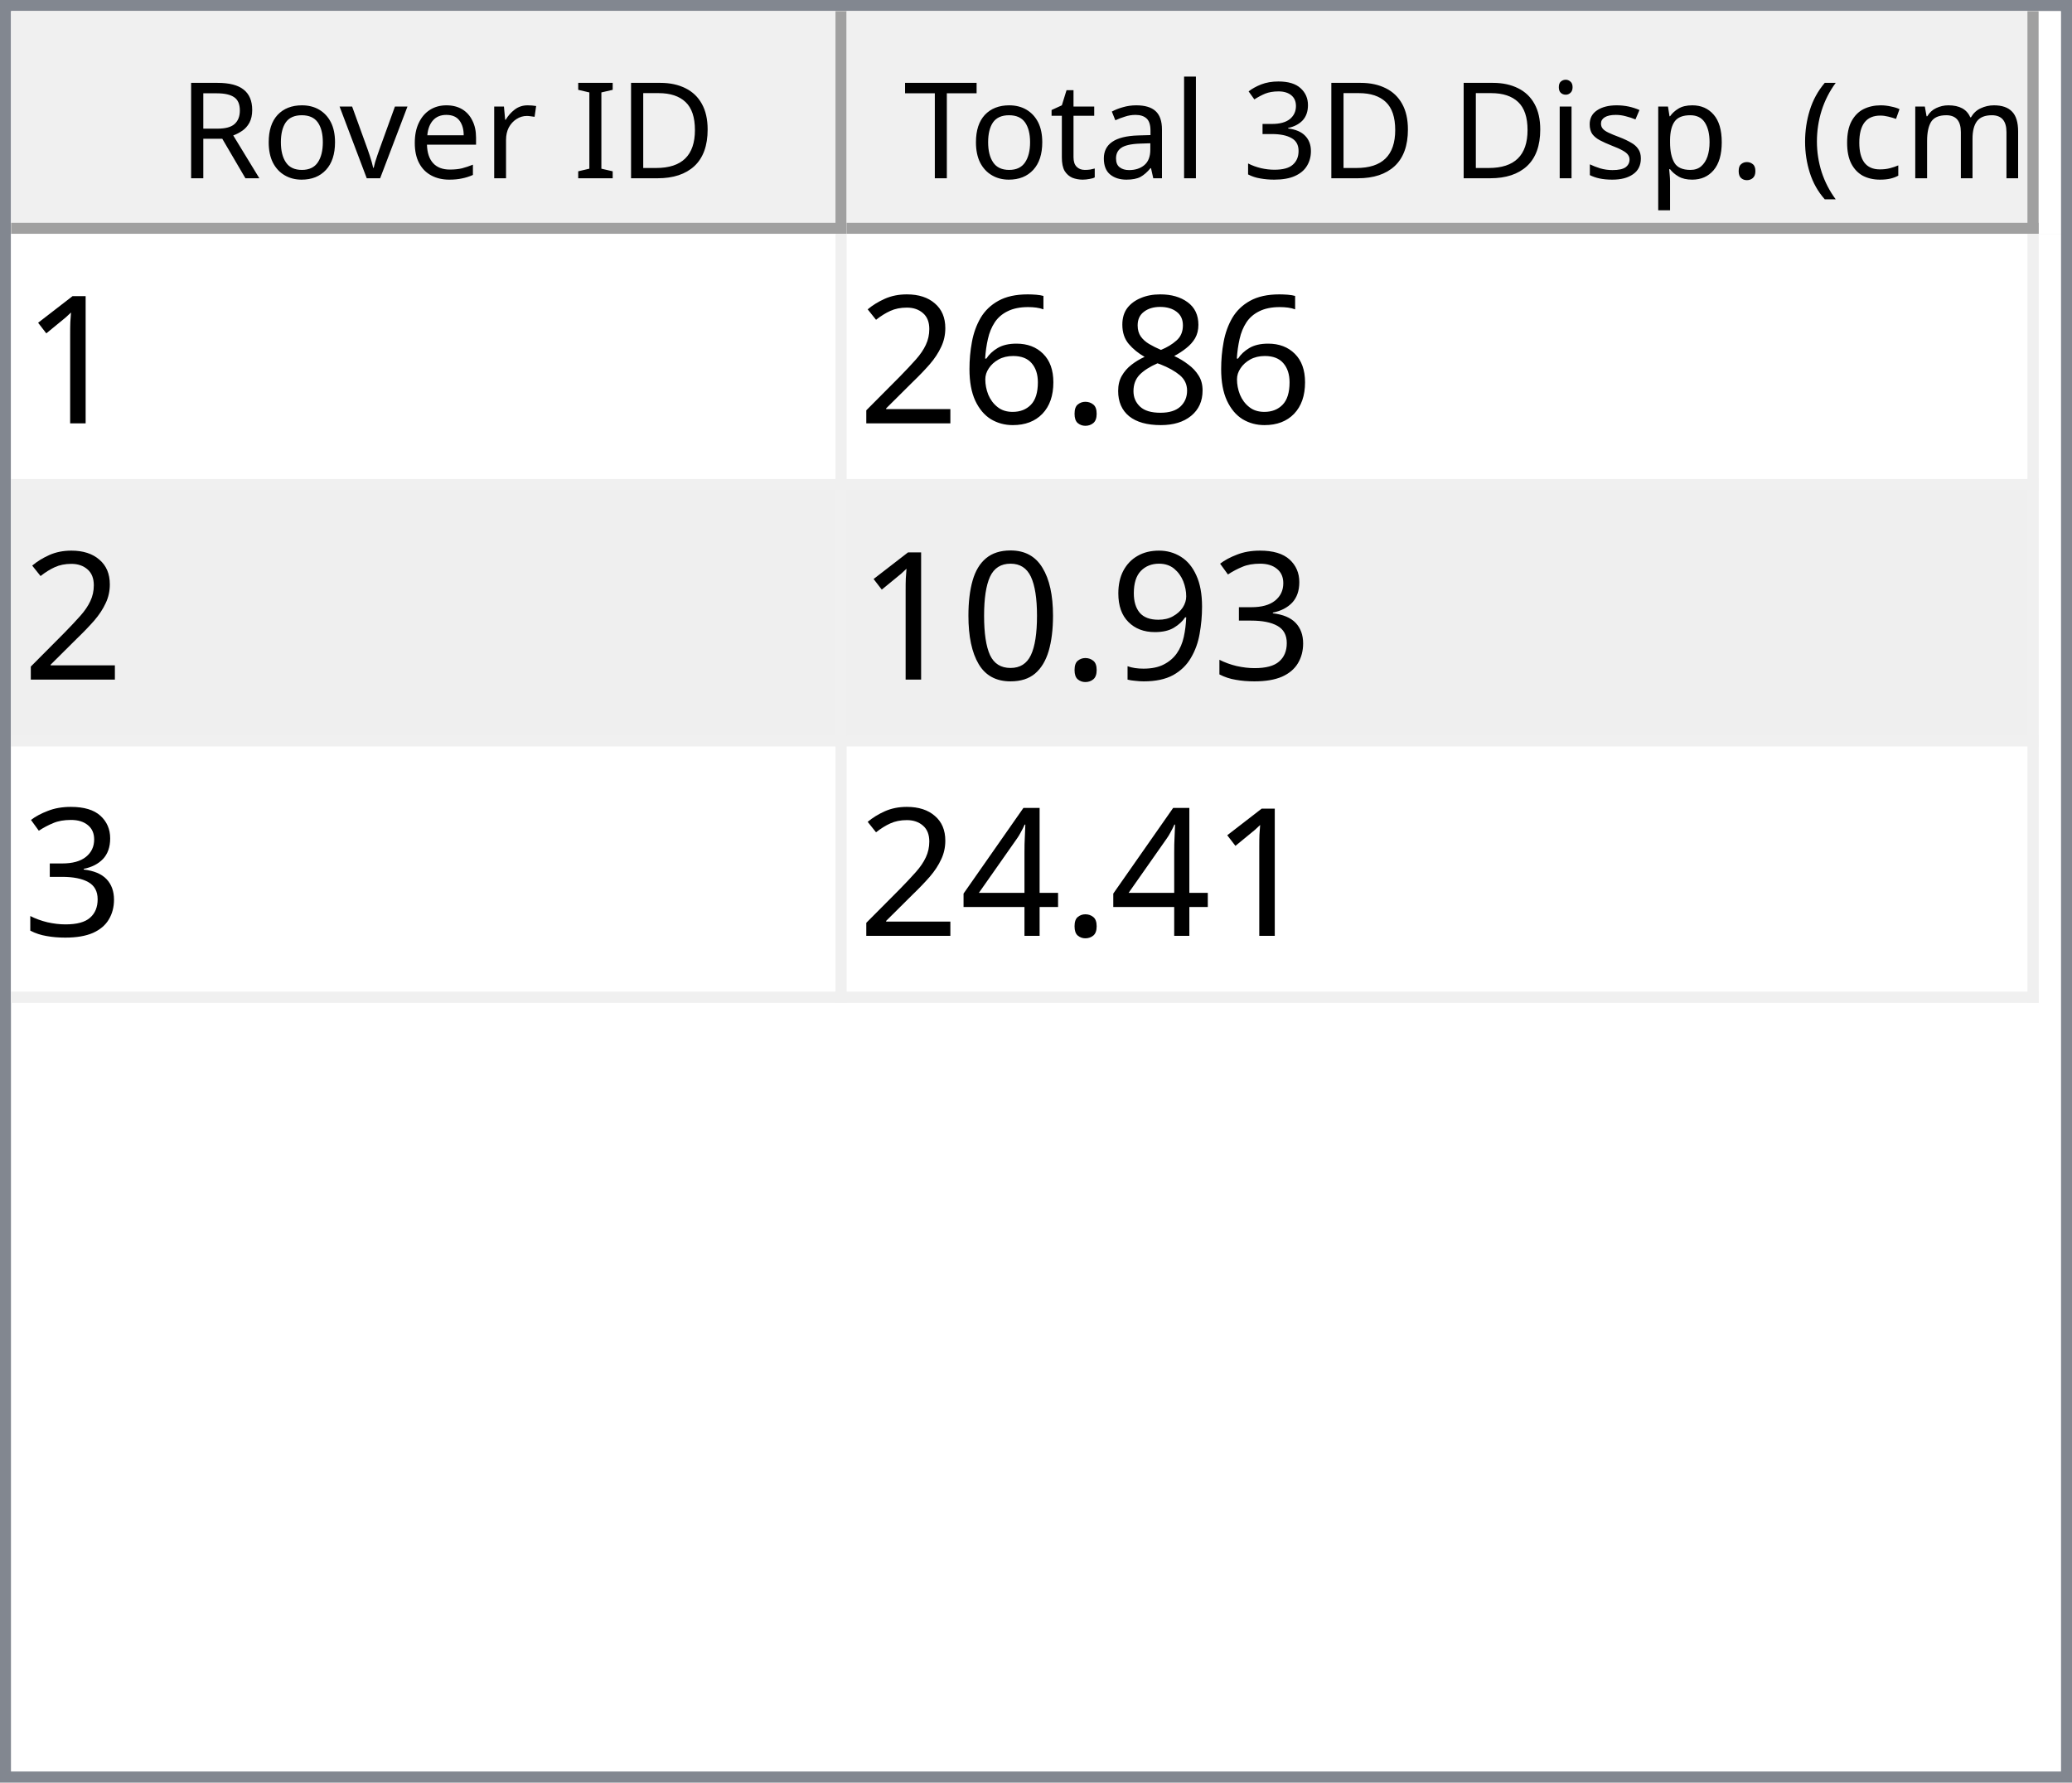
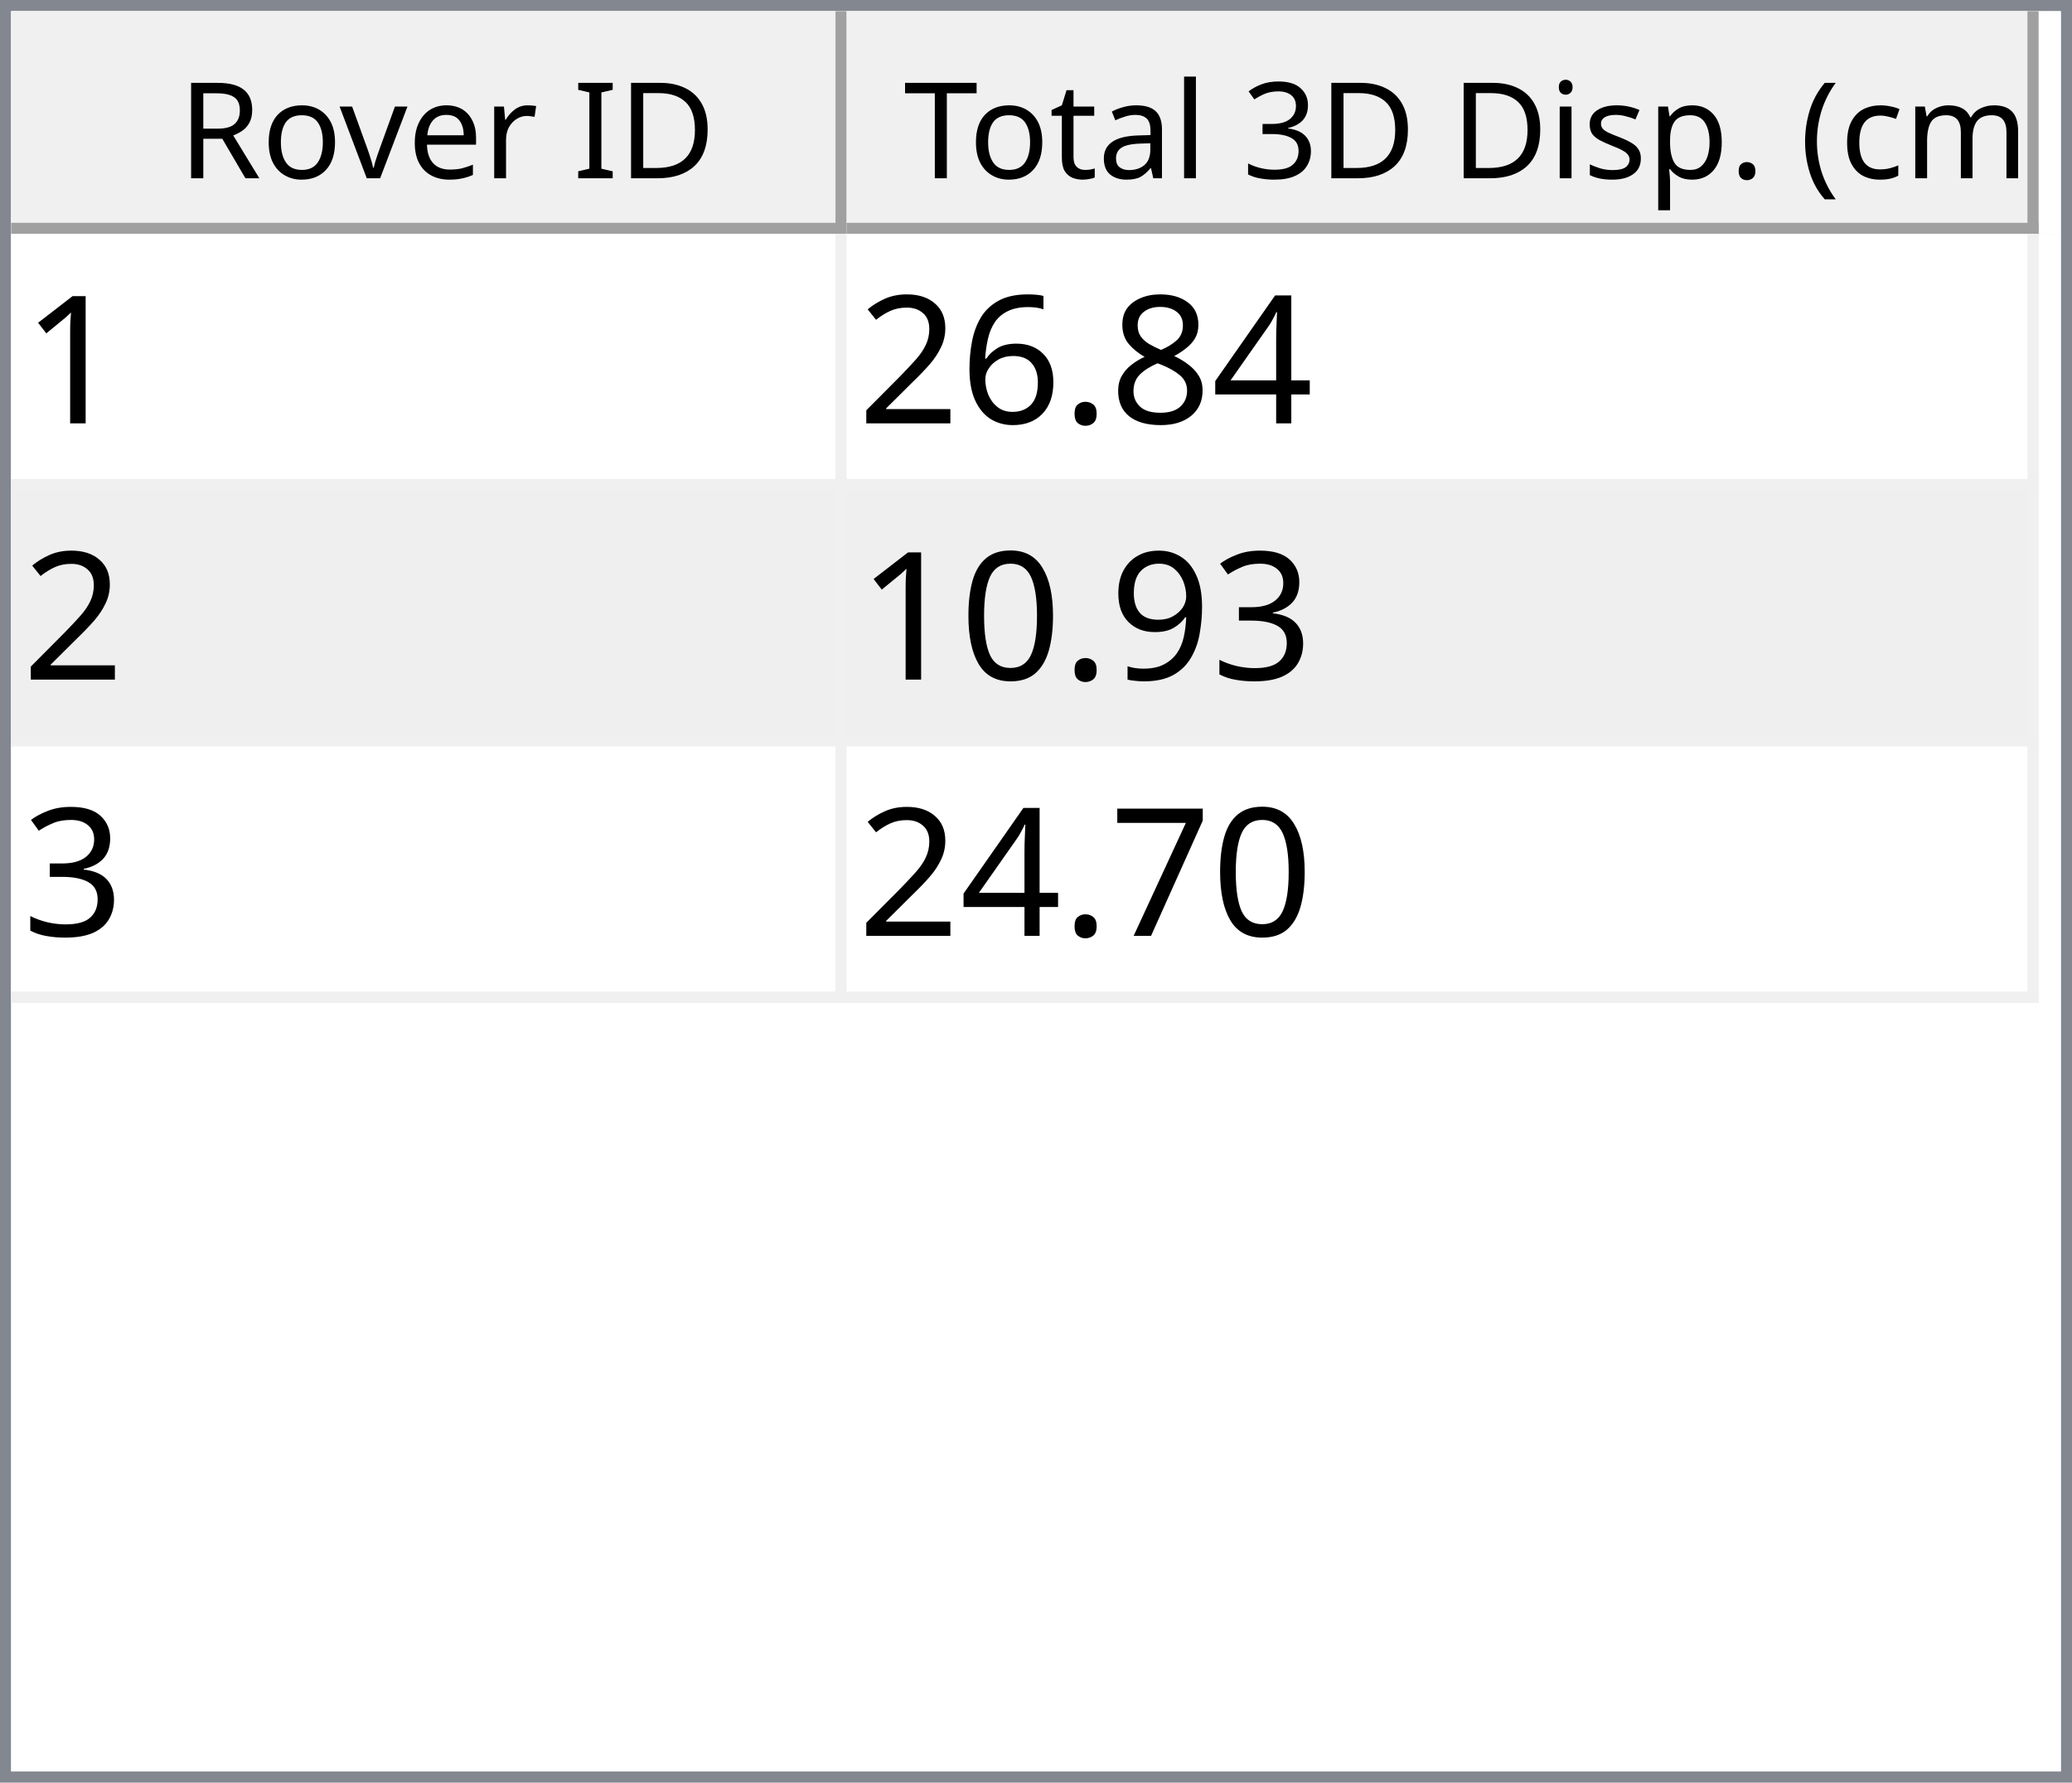
<svg xmlns="http://www.w3.org/2000/svg" style="fill-opacity:1; color-rendering:auto; color-interpolation:auto; text-rendering:auto; stroke:black; stroke-linecap:square; stroke-miterlimit:10; shape-rendering:auto; stroke-opacity:1; fill:black; stroke-dasharray:none; font-weight:normal; stroke-width:1; font-family:'Dialog'; font-style:normal; stroke-linejoin:miter; font-size:12px; stroke-dashoffset:0; image-rendering:auto;" width="186" height="160">
  <defs id="genericDefs" />
  <g>
    <defs id="defs1">
      <clipPath clipPathUnits="userSpaceOnUse" id="clipPath1">
        <path d="M0 0 L186 0 L186 160 L0 160 L0 0 Z" />
      </clipPath>
      <clipPath clipPathUnits="userSpaceOnUse" id="clipPath2">
        <path d="M0 0 L0 160 L186 160 L186 0 Z" />
      </clipPath>
      <clipPath clipPathUnits="userSpaceOnUse" id="clipPath3">
        <path d="M0 0 L0 20 L184 20 L184 0 Z" />
      </clipPath>
      <clipPath clipPathUnits="userSpaceOnUse" id="clipPath4">
        <path d="M0 0 L0 20 L75 20 L75 0 Z" />
      </clipPath>
      <clipPath clipPathUnits="userSpaceOnUse" id="clipPath5">
        <path d="M1 1 L1 19 L74 19 L74 1 Z" />
      </clipPath>
      <clipPath clipPathUnits="userSpaceOnUse" id="clipPath6">
        <path d="M0 0 L0 18 L73 18 L73 0 Z" />
      </clipPath>
      <clipPath clipPathUnits="userSpaceOnUse" id="clipPath7">
        <path d="M-0.5 -0.5 L-0.5 19.5 L74.5 19.5 L74.5 -0.5 Z" />
      </clipPath>
      <clipPath clipPathUnits="userSpaceOnUse" id="clipPath8">
        <path d="M0 0 L0 20 L107 20 L107 0 Z" />
      </clipPath>
      <clipPath clipPathUnits="userSpaceOnUse" id="clipPath9">
        <path d="M1 1 L1 19 L106 19 L106 1 Z" />
      </clipPath>
      <clipPath clipPathUnits="userSpaceOnUse" id="clipPath10">
        <path d="M0 0 L0 18 L105 18 L105 0 Z" />
      </clipPath>
      <clipPath clipPathUnits="userSpaceOnUse" id="clipPath11">
        <path d="M-0.5 -0.5 L-0.5 19.5 L106.5 19.5 L106.5 -0.5 Z" />
      </clipPath>
      <clipPath clipPathUnits="userSpaceOnUse" id="clipPath12">
        <path d="M0 0 L0 138 L184 138 L184 0 Z" />
      </clipPath>
      <clipPath clipPathUnits="userSpaceOnUse" id="clipPath13">
        <path d="M0 0 L0 69 L182 69 L182 0 Z" />
      </clipPath>
      <clipPath clipPathUnits="userSpaceOnUse" id="clipPath14">
        <path d="M-0.5 -0.5 L-0.5 68.5 L181.5 68.5 L181.5 -0.5 Z" />
      </clipPath>
      <clipPath clipPathUnits="userSpaceOnUse" id="clipPath15">
        <path d="M0 0 L0 22 L74 22 L74 0 Z" />
      </clipPath>
      <clipPath clipPathUnits="userSpaceOnUse" id="clipPath16">
        <path d="M0 0 L0 22 L106 22 L106 0 Z" />
      </clipPath>
      <font horiz-adv-x="64.551" id="font1">
        <font-face ascent="107.91" descent="25.098" units-per-em="100" style="font-style:normal; font-family:Segoe UI; font-weight:normal;" />
        <missing-glyph horiz-adv-x="64.551" d="M8.109 0 L8.109 68.266 L56.453 68.266 L56.453 0 L8.109 0 ZM15.328 7.234 L49.219 7.234 L49.219 61.031 L15.328 61.031 L15.328 7.234 Z" />
        <glyph unicode="D" horiz-adv-x="70.117" d="M9.188 0 L9.188 70.016 L28.516 70.016 Q65.531 70.016 65.531 35.891 Q65.531 19.672 55.25 9.836 Q44.969 0 27.734 0 L9.188 0 ZM17.391 62.594 L17.391 7.422 L27.828 7.422 Q41.609 7.422 49.273 14.797 Q56.938 22.172 56.938 35.688 Q56.938 62.594 28.328 62.594 L17.391 62.594 Z" />
        <glyph unicode="I" horiz-adv-x="26.611" d="M17.391 0 L9.188 0 L9.188 70.016 L17.391 70.016 L17.391 0 Z" />
        <glyph unicode=" " horiz-adv-x="27.393" d="" />
        <glyph unicode="r" horiz-adv-x="34.766" d="M34.188 41.891 Q32.078 43.5 28.125 43.5 Q23 43.5 19.555 38.672 Q16.109 33.844 16.109 25.484 L16.109 0 L8.109 0 L8.109 50 L16.109 50 L16.109 39.703 L16.312 39.703 Q18.016 44.969 21.531 47.922 Q25.047 50.875 29.391 50.875 Q32.516 50.875 34.188 50.203 L34.188 41.891 Z" />
        <glyph unicode="e" horiz-adv-x="52.295" d="M48.297 23 L12.984 23 Q13.188 14.656 17.484 10.109 Q21.781 5.562 29.297 5.562 Q37.75 5.562 44.828 11.141 L44.828 3.609 Q38.234 -1.172 27.391 -1.172 Q16.797 -1.172 10.742 5.641 Q4.688 12.453 4.688 24.812 Q4.688 36.469 11.305 43.82 Q17.922 51.172 27.734 51.172 Q37.547 51.172 42.922 44.828 Q48.297 38.484 48.297 27.203 L48.297 23 ZM40.094 29.781 Q40.047 36.719 36.75 40.578 Q33.453 44.438 27.594 44.438 Q21.922 44.438 17.969 40.383 Q14.016 36.328 13.094 29.781 L40.094 29.781 Z" />
        <glyph unicode="v" horiz-adv-x="47.9" d="M47.406 50 L27.484 0 L19.625 0 L0.688 50 L9.469 50 L22.172 13.672 Q23.578 9.672 23.922 6.688 L24.125 6.688 Q24.609 10.453 25.688 13.484 L38.969 50 L47.406 50 Z" />
        <glyph unicode="o" horiz-adv-x="58.594" d="M29 -1.172 Q17.922 -1.172 11.305 5.836 Q4.688 12.844 4.688 24.422 Q4.688 37.016 11.57 44.094 Q18.453 51.172 30.172 51.172 Q41.359 51.172 47.633 44.289 Q53.906 37.406 53.906 25.203 Q53.906 13.234 47.141 6.031 Q40.375 -1.172 29 -1.172 ZM29.594 44.438 Q21.875 44.438 17.383 39.188 Q12.891 33.938 12.891 24.703 Q12.891 15.828 17.43 10.695 Q21.969 5.562 29.594 5.562 Q37.359 5.562 41.531 10.594 Q45.703 15.625 45.703 24.906 Q45.703 34.281 41.531 39.359 Q37.359 44.438 29.594 44.438 Z" />
        <glyph unicode="R" horiz-adv-x="59.814" d="M59.375 0 L49.609 0 L37.891 19.625 Q36.281 22.359 34.766 24.289 Q33.25 26.219 31.664 27.438 Q30.078 28.656 28.25 29.219 Q26.422 29.781 24.125 29.781 L17.391 29.781 L17.391 0 L9.188 0 L9.188 70.016 L30.078 70.016 Q34.672 70.016 38.555 68.867 Q42.438 67.719 45.289 65.375 Q48.141 63.031 49.758 59.547 Q51.375 56.062 51.375 51.375 Q51.375 47.703 50.273 44.656 Q49.172 41.609 47.148 39.211 Q45.125 36.812 42.266 35.133 Q39.406 33.453 35.844 32.516 L35.844 32.328 Q37.594 31.547 38.891 30.547 Q40.188 29.547 41.359 28.18 Q42.531 26.812 43.68 25.078 Q44.828 23.344 46.234 21.047 L59.375 0 ZM17.391 62.594 L17.391 37.203 L28.516 37.203 Q31.594 37.203 34.203 38.133 Q36.812 39.062 38.719 40.797 Q40.625 42.531 41.703 45.047 Q42.781 47.562 42.781 50.688 Q42.781 56.297 39.141 59.445 Q35.5 62.594 28.609 62.594 L17.391 62.594 Z" />
        <glyph unicode=")" horiz-adv-x="30.176" d="M8.297 -15.922 L1.172 -15.922 Q16.406 2.344 16.406 26.812 Q16.406 51.469 1.078 70.016 L8.297 70.016 Q23.531 52.156 23.531 26.703 Q23.531 1.375 8.297 -15.922 Z" />
        <glyph unicode="m" horiz-adv-x="86.133" d="M79.109 0 L71.094 0 L71.094 28.719 Q71.094 37.016 68.531 40.727 Q65.969 44.438 59.906 44.438 Q54.781 44.438 51.195 39.75 Q47.609 35.062 47.609 28.516 L47.609 0 L39.594 0 L39.594 29.688 Q39.594 44.438 28.219 44.438 Q22.953 44.438 19.531 40.016 Q16.109 35.594 16.109 28.516 L16.109 0 L8.109 0 L8.109 50 L16.109 50 L16.109 42.094 L16.312 42.094 Q21.625 51.172 31.844 51.172 Q36.969 51.172 40.773 48.312 Q44.578 45.453 46 40.828 Q51.562 51.172 62.594 51.172 Q79.109 51.172 79.109 30.812 L79.109 0 Z" />
        <glyph unicode="c" horiz-adv-x="46.191" d="M42.188 2.297 Q36.422 -1.172 28.516 -1.172 Q17.828 -1.172 11.258 5.789 Q4.688 12.75 4.688 23.828 Q4.688 36.188 11.766 43.68 Q18.844 51.172 30.672 51.172 Q37.25 51.172 42.281 48.734 L42.281 40.531 Q36.719 44.438 30.375 44.438 Q22.703 44.438 17.797 38.945 Q12.891 33.453 12.891 24.516 Q12.891 15.719 17.508 10.641 Q22.125 5.562 29.891 5.562 Q36.422 5.562 42.188 9.906 L42.188 2.297 Z" />
        <glyph unicode="(" horiz-adv-x="30.176" d="M29.109 -15.922 L21.969 -15.922 Q6.844 1.375 6.844 26.703 Q6.844 52.156 21.969 70.016 L29.203 70.016 Q13.875 51.469 13.875 26.812 Q13.875 2.344 29.109 -15.922 Z" />
        <glyph unicode="." horiz-adv-x="21.68" d="M10.891 -1.078 Q8.641 -1.078 7.055 0.539 Q5.469 2.156 5.469 4.391 Q5.469 6.641 7.055 8.273 Q8.641 9.906 10.891 9.906 Q13.188 9.906 14.797 8.273 Q16.406 6.641 16.406 4.391 Q16.406 2.156 14.797 0.539 Q13.188 -1.078 10.891 -1.078 Z" />
        <glyph unicode="p" horiz-adv-x="58.789" d="M16.312 7.234 L16.109 7.234 L16.109 -23 L8.109 -23 L8.109 50 L16.109 50 L16.109 41.219 L16.312 41.219 Q22.219 51.172 33.594 51.172 Q43.266 51.172 48.688 44.461 Q54.109 37.75 54.109 26.469 Q54.109 13.922 48 6.375 Q41.891 -1.172 31.297 -1.172 Q21.578 -1.172 16.312 7.234 ZM16.109 27.391 L16.109 20.406 Q16.109 14.203 20.141 9.883 Q24.172 5.562 30.375 5.562 Q37.641 5.562 41.773 11.133 Q45.906 16.703 45.906 26.609 Q45.906 34.969 42.047 39.703 Q38.188 44.438 31.594 44.438 Q24.609 44.438 20.359 39.578 Q16.109 34.719 16.109 27.391 Z" />
        <glyph unicode="s" horiz-adv-x="42.432" d="M5.078 1.812 L5.078 10.406 Q11.625 5.562 19.484 5.562 Q30.031 5.562 30.031 12.594 Q30.031 14.594 29.125 15.992 Q28.219 17.391 26.68 18.461 Q25.141 19.531 23.07 20.383 Q21 21.234 18.609 22.172 Q15.281 23.484 12.766 24.828 Q10.25 26.172 8.57 27.859 Q6.891 29.547 6.031 31.695 Q5.172 33.844 5.172 36.719 Q5.172 40.234 6.789 42.945 Q8.406 45.656 11.086 47.484 Q13.766 49.312 17.211 50.242 Q20.656 51.172 24.312 51.172 Q30.812 51.172 35.938 48.922 L35.938 40.828 Q30.422 44.438 23.25 44.438 Q21 44.438 19.195 43.922 Q17.391 43.406 16.094 42.477 Q14.797 41.547 14.086 40.258 Q13.375 38.969 13.375 37.406 Q13.375 35.453 14.086 34.133 Q14.797 32.812 16.164 31.789 Q17.531 30.766 19.484 29.938 Q21.438 29.109 23.922 28.125 Q27.25 26.859 29.883 25.516 Q32.516 24.172 34.375 22.484 Q36.234 20.797 37.234 18.602 Q38.234 16.406 38.234 13.375 Q38.234 9.672 36.602 6.938 Q34.969 4.203 32.234 2.398 Q29.5 0.594 25.93 -0.289 Q22.359 -1.172 18.453 -1.172 Q10.75 -1.172 5.078 1.812 Z" />
        <glyph unicode="i" horiz-adv-x="24.219" d="M12.203 62.703 Q10.062 62.703 8.547 64.164 Q7.031 65.625 7.031 67.875 Q7.031 70.125 8.547 71.609 Q10.062 73.094 12.203 73.094 Q14.406 73.094 15.945 71.609 Q17.484 70.125 17.484 67.875 Q17.484 65.719 15.945 64.211 Q14.406 62.703 12.203 62.703 ZM16.109 0 L8.109 0 L8.109 50 L16.109 50 L16.109 0 Z" />
        <glyph unicode="3" horiz-adv-x="53.906" d="M46.531 19.828 Q46.531 15.094 44.75 11.211 Q42.969 7.328 39.719 4.57 Q36.469 1.812 31.93 0.297 Q27.391 -1.219 21.922 -1.219 Q11.922 -1.219 6 2.594 L6 11.188 Q13.094 5.609 22.219 5.609 Q25.875 5.609 28.828 6.539 Q31.781 7.469 33.906 9.227 Q36.031 10.984 37.18 13.477 Q38.328 15.969 38.328 19.094 Q38.328 32.812 18.797 32.812 L12.984 32.812 L12.984 39.594 L18.5 39.594 Q35.797 39.594 35.797 52.484 Q35.797 64.406 22.609 64.406 Q15.188 64.406 8.688 59.422 L8.688 67.188 Q15.375 71.188 24.609 71.188 Q29 71.188 32.57 69.969 Q36.141 68.75 38.68 66.555 Q41.219 64.359 42.609 61.281 Q44 58.203 44 54.5 Q44 40.672 30.031 36.719 L30.031 36.531 Q33.594 36.141 36.625 34.797 Q39.656 33.453 41.852 31.305 Q44.047 29.156 45.289 26.25 Q46.531 23.344 46.531 19.828 Z" />
        <glyph unicode="l" horiz-adv-x="24.219" d="M16.109 0 L8.109 0 L8.109 74.031 L16.109 74.031 L16.109 0 Z" />
        <glyph unicode="a" horiz-adv-x="50.879" d="M43.891 0 L35.891 0 L35.891 7.812 L35.688 7.812 Q30.469 -1.172 20.312 -1.172 Q12.844 -1.172 8.617 2.781 Q4.391 6.734 4.391 13.281 Q4.391 27.297 20.906 29.594 L35.891 31.688 Q35.891 44.438 25.594 44.438 Q16.547 44.438 9.281 38.281 L9.281 46.484 Q16.656 51.172 26.266 51.172 Q43.891 51.172 43.891 32.516 L43.891 0 ZM35.891 25.297 L23.828 23.641 Q18.266 22.859 15.43 20.875 Q12.594 18.891 12.594 13.875 Q12.594 10.203 15.211 7.883 Q17.828 5.562 22.172 5.562 Q28.125 5.562 32.008 9.742 Q35.891 13.922 35.891 20.312 L35.891 25.297 Z" />
        <glyph unicode="t" horiz-adv-x="33.887" d="M31.297 0.484 Q28.469 -1.078 23.828 -1.078 Q10.688 -1.078 10.688 13.578 L10.688 43.172 L2.094 43.172 L2.094 50 L10.688 50 L10.688 62.203 L18.703 64.797 L18.703 50 L31.297 50 L31.297 43.172 L18.703 43.172 L18.703 14.984 Q18.703 9.969 20.414 7.82 Q22.125 5.672 26.078 5.672 Q29.109 5.672 31.297 7.328 L31.297 0.484 Z" />
        <glyph unicode="T" horiz-adv-x="52.393" d="M50.594 62.594 L30.375 62.594 L30.375 0 L22.172 0 L22.172 62.594 L2 62.594 L2 70.016 L50.594 70.016 L50.594 62.594 Z" />
      </font>
      <font horiz-adv-x="75.0" id="font2">
        <font-face ascent="100.537" descent="21.973" units-per-em="100" style="font-style:normal; font-family:sans-serif; font-weight:normal;" />
        <missing-glyph horiz-adv-x="75.0" d="M12.5 0 L12.5 62.5 L62.5 62.5 L62.5 0 L12.5 0 ZM14.062 1.562 L60.938 1.562 L60.938 60.938 L14.062 60.938 L14.062 1.562 Z" />
        <glyph unicode="1" horiz-adv-x="55.615" d="M37.25 0 L28.469 0 L28.469 56 Q25.297 52.984 20.141 49.953 Q14.984 46.922 10.891 45.406 L10.891 53.906 Q18.266 57.375 23.781 62.305 Q29.297 67.234 31.594 71.875 L37.25 71.875 L37.25 0 Z" />
+         <glyph unicode="4" horiz-adv-x="55.615" d="M32.328 0 L32.328 17.141 L1.266 17.141 L1.266 25.203 L33.938 71.578 L41.109 71.578 L41.109 25.203 L50.781 25.203 L50.781 17.141 L41.109 17.141 L41.109 0 L32.328 0 ZM32.328 25.203 L32.328 57.469 L9.906 25.203 L32.328 25.203 Z" />
        <glyph unicode="8" horiz-adv-x="55.615" d="M17.672 38.812 Q12.203 40.828 9.57 44.539 Q6.938 48.25 6.938 53.422 Q6.938 61.234 12.555 66.555 Q18.172 71.875 27.484 71.875 Q36.859 71.875 42.578 66.43 Q48.297 60.984 48.297 53.172 Q48.297 48.188 45.68 44.508 Q43.062 40.828 37.75 38.812 Q44.344 36.672 47.781 31.883 Q51.219 27.094 51.219 20.453 Q51.219 11.281 44.727 5.031 Q38.234 -1.219 27.641 -1.219 Q17.047 -1.219 10.547 5.055 Q4.047 11.328 4.047 20.703 Q4.047 27.688 7.594 32.398 Q11.141 37.109 17.672 38.812 ZM15.922 53.719 Q15.922 48.641 19.195 45.414 Q22.469 42.188 27.688 42.188 Q32.766 42.188 36.016 45.383 Q39.266 48.578 39.266 53.219 Q39.266 58.062 35.914 61.359 Q32.562 64.656 27.594 64.656 Q22.562 64.656 19.242 61.43 Q15.922 58.203 15.922 53.719 ZM13.094 20.656 Q13.094 16.891 14.875 13.375 Q16.656 9.859 20.172 7.93 Q23.688 6 27.734 6 Q34.031 6 38.133 10.055 Q42.234 14.109 42.234 20.359 Q42.234 26.703 38.016 30.859 Q33.797 35.016 27.438 35.016 Q21.234 35.016 17.164 30.914 Q13.094 26.812 13.094 20.656 Z" />
        <glyph unicode="." horiz-adv-x="27.783" d="M9.078 0 L9.078 10.016 L19.094 10.016 L19.094 0 L9.078 0 Z" />
        <glyph unicode="6" horiz-adv-x="55.615" d="M49.75 54.047 L41.016 53.375 Q39.844 58.547 37.703 60.891 Q34.125 64.656 28.906 64.656 Q24.703 64.656 21.531 62.312 Q17.391 59.281 14.992 53.469 Q12.594 47.656 12.5 36.922 Q15.672 41.75 20.266 44.094 Q24.859 46.438 29.891 46.438 Q38.672 46.438 44.852 39.969 Q51.031 33.5 51.031 23.25 Q51.031 16.5 48.125 10.719 Q45.219 4.938 40.141 1.859 Q35.062 -1.219 28.609 -1.219 Q17.625 -1.219 10.695 6.859 Q3.766 14.938 3.766 33.5 Q3.766 54.25 11.422 63.672 Q18.109 71.875 29.438 71.875 Q37.891 71.875 43.289 67.141 Q48.688 62.406 49.75 54.047 ZM13.875 23.188 Q13.875 18.656 15.797 14.508 Q17.719 10.359 21.188 8.18 Q24.656 6 28.469 6 Q34.031 6 38.039 10.492 Q42.047 14.984 42.047 22.703 Q42.047 30.125 38.086 34.398 Q34.125 38.672 28.125 38.672 Q22.172 38.672 18.023 34.398 Q13.875 30.125 13.875 23.188 Z" />
        <glyph unicode="2" horiz-adv-x="55.615" d="M50.344 8.453 L50.344 0 L3.031 0 Q2.938 3.172 4.047 6.109 Q5.859 10.938 9.836 15.625 Q13.812 20.312 21.344 26.469 Q33.016 36.031 37.117 41.625 Q41.219 47.219 41.219 52.203 Q41.219 57.422 37.477 61.008 Q33.734 64.594 27.734 64.594 Q21.391 64.594 17.578 60.789 Q13.766 56.984 13.719 50.25 L4.688 51.172 Q5.609 61.281 11.664 66.578 Q17.719 71.875 27.938 71.875 Q38.234 71.875 44.242 66.164 Q50.25 60.453 50.25 52 Q50.25 47.703 48.492 43.555 Q46.734 39.406 42.656 34.812 Q38.578 30.219 29.109 22.219 Q21.188 15.578 18.945 13.211 Q16.703 10.844 15.234 8.453 L50.344 8.453 Z" />
        <glyph unicode="3" horiz-adv-x="55.615" d="M4.203 18.891 L12.984 20.062 Q14.5 12.594 18.141 9.297 Q21.781 6 27 6 Q33.203 6 37.477 10.297 Q41.75 14.594 41.75 20.953 Q41.75 27 37.797 30.93 Q33.844 34.859 27.734 34.859 Q25.25 34.859 21.531 33.891 L22.516 41.609 Q23.391 41.5 23.922 41.5 Q29.547 41.5 34.039 44.43 Q38.531 47.359 38.531 53.469 Q38.531 58.297 35.258 61.477 Q31.984 64.656 26.812 64.656 Q21.688 64.656 18.266 61.43 Q14.844 58.203 13.875 51.766 L5.078 53.328 Q6.688 62.156 12.398 67.016 Q18.109 71.875 26.609 71.875 Q32.469 71.875 37.398 69.359 Q42.328 66.844 44.945 62.5 Q47.562 58.156 47.562 53.266 Q47.562 48.641 45.07 44.828 Q42.578 41.016 37.703 38.766 Q44.047 37.312 47.562 32.695 Q51.078 28.078 51.078 21.141 Q51.078 11.766 44.242 5.25 Q37.406 -1.266 26.953 -1.266 Q17.531 -1.266 11.305 4.352 Q5.078 9.969 4.203 18.891 Z" />
        <glyph unicode="9" horiz-adv-x="55.615" d="M5.469 16.547 L13.922 17.328 Q14.984 11.375 18.016 8.688 Q21.047 6 25.781 6 Q29.828 6 32.883 7.859 Q35.938 9.719 37.891 12.82 Q39.844 15.922 41.164 21.195 Q42.484 26.469 42.484 31.938 Q42.484 32.516 42.438 33.688 Q39.797 29.5 35.234 26.883 Q30.672 24.266 25.344 24.266 Q16.453 24.266 10.305 30.711 Q4.156 37.156 4.156 47.703 Q4.156 58.594 10.578 65.234 Q17 71.875 26.656 71.875 Q33.641 71.875 39.43 68.117 Q45.219 64.359 48.219 57.398 Q51.219 50.438 51.219 37.25 Q51.219 23.531 48.242 15.406 Q45.266 7.281 39.383 3.031 Q33.5 -1.219 25.594 -1.219 Q17.188 -1.219 11.867 3.445 Q6.547 8.109 5.469 16.547 ZM41.453 48.141 Q41.453 55.719 37.43 60.156 Q33.406 64.594 27.734 64.594 Q21.875 64.594 17.531 59.812 Q13.188 55.031 13.188 47.406 Q13.188 40.578 17.312 36.305 Q21.438 32.031 27.484 32.031 Q33.594 32.031 37.523 36.305 Q41.453 40.578 41.453 48.141 Z" />
        <glyph unicode="0" horiz-adv-x="55.615" d="M4.156 35.297 Q4.156 48 6.766 55.742 Q9.375 63.484 14.523 67.68 Q19.672 71.875 27.484 71.875 Q33.25 71.875 37.594 69.555 Q41.938 67.234 44.773 62.867 Q47.609 58.5 49.219 52.227 Q50.828 45.953 50.828 35.297 Q50.828 22.703 48.242 14.969 Q45.656 7.234 40.508 3.008 Q35.359 -1.219 27.484 -1.219 Q17.141 -1.219 11.234 6.203 Q4.156 15.141 4.156 35.297 ZM13.188 35.297 Q13.188 17.672 17.312 11.836 Q21.438 6 27.484 6 Q33.547 6 37.672 11.859 Q41.797 17.719 41.797 35.297 Q41.797 52.984 37.672 58.789 Q33.547 64.594 27.391 64.594 Q21.344 64.594 17.719 59.469 Q13.188 52.938 13.188 35.297 Z" />
-         <glyph unicode="4" horiz-adv-x="55.615" d="M32.328 0 L32.328 17.141 L1.266 17.141 L1.266 25.203 L33.938 71.578 L41.109 71.578 L41.109 25.203 L50.781 25.203 L50.781 17.141 L41.109 17.141 L41.109 0 L32.328 0 ZM32.328 25.203 L32.328 57.469 L9.906 25.203 L32.328 25.203 Z" />
+         <glyph unicode="7" horiz-adv-x="55.615" d="M4.734 62.203 L4.734 70.656 L51.078 70.656 L51.078 63.812 Q44.234 56.547 37.523 44.484 Q30.812 32.422 27.156 19.672 Q24.516 10.688 23.781 0 L14.75 0 Q14.891 8.453 18.062 20.414 Q21.234 32.375 27.172 43.484 Q33.109 54.594 39.797 62.203 L4.734 62.203 Z" />
      </font>
    </defs>
    <g style="fill:white; stroke:white;">
      <rect x="0" y="0" width="186" style="clip-path:url(#clipPath1); stroke:none;" height="160" />
    </g>
    <g style="fill:white; text-rendering:optimizeSpeed; color-rendering:optimizeSpeed; image-rendering:optimizeSpeed; shape-rendering:crispEdges; stroke:white; color-interpolation:sRGB;">
      <rect x="0" width="186" height="160" y="0" style="stroke:none;" />
      <path style="stroke:none;" d="M0 160 L186 160 L186 0 L0 0 Z" />
    </g>
    <g style="fill:rgb(240,240,240); font-family:'Segoe UI'; stroke:rgb(240,240,240);">
      <rect x="0" y="0" width="186" style="clip-path:url(#clipPath2); stroke:none;" height="160" />
    </g>
    <g style="fill:rgb(130,135,144); font-family:'Segoe UI'; stroke:rgb(130,135,144);">
      <path d="M0 0 L186 0 L186 160 L0 160 L0 0 ZM1 1 L185 1 L185 159 L1 159 L1 1 Z" style="fill-rule:evenodd; clip-path:url(#clipPath2); stroke:none;" />
    </g>
    <g style="fill:white; font-family:'Segoe UI'; stroke:white;" transform="translate(1,1)">
      <rect x="0" y="0" width="184" style="clip-path:url(#clipPath3); stroke:none;" height="20" />
    </g>
    <g style="fill:rgb(240,240,240); font-family:'Segoe UI'; stroke:rgb(240,240,240);" transform="translate(1,1)">
      <rect x="0" y="0" width="75" style="clip-path:url(#clipPath4); stroke:none;" height="20" />
    </g>
    <g style="font-family:'Segoe UI';" transform="translate(2,2)">
      <text x="14" xml:space="preserve" y="14" style="clip-path:url(#clipPath6); stroke:none;">Rover ID</text>
    </g>
    <g style="fill:rgb(160,160,160); font-family:'Segoe UI'; stroke:rgb(160,160,160); stroke-linejoin:bevel;" transform="translate(1.5,1.5)">
      <line x1="74" x2="74" y1="0" style="fill:none; clip-path:url(#clipPath7);" y2="19" />
    </g>
    <g style="fill:rgb(160,160,160); font-family:'Segoe UI'; stroke:rgb(160,160,160); stroke-linejoin:bevel;" transform="matrix(1,0,0,1,1,1) translate(0.5,0.5)">
      <line x1="0" x2="74" y1="19" style="fill:none; clip-path:url(#clipPath7);" y2="19" />
    </g>
    <g style="fill:rgb(240,240,240); font-family:'Segoe UI'; stroke:rgb(240,240,240);" transform="translate(76,1)">
      <rect x="0" y="0" width="107" style="clip-path:url(#clipPath8); stroke:none;" height="20" />
    </g>
    <g style="font-family:'Segoe UI';" transform="translate(77,2)">
      <text x="1" xml:space="preserve" y="14" style="clip-path:url(#clipPath10); stroke:none;"> Total 3D Disp. (cm)</text>
    </g>
    <g style="fill:rgb(160,160,160); font-family:'Segoe UI'; stroke:rgb(160,160,160); stroke-linejoin:bevel;" transform="translate(76.5,1.5)">
      <line x1="106" x2="106" y1="0" style="fill:none; clip-path:url(#clipPath11);" y2="19" />
    </g>
    <g style="fill:rgb(160,160,160); font-family:'Segoe UI'; stroke:rgb(160,160,160); stroke-linejoin:bevel;" transform="matrix(1,0,0,1,76,1) translate(0.5,0.5)">
      <line x1="0" x2="106" y1="19" style="fill:none; clip-path:url(#clipPath11);" y2="19" />
    </g>
    <g style="fill:white; font-family:'Segoe UI'; stroke:white;" transform="translate(1,21)">
      <rect x="0" y="0" width="184" style="clip-path:url(#clipPath12); stroke:none;" height="138" />
    </g>
    <g style="fill:rgb(240,240,240); font-size:16px; font-family:sans-serif; stroke:rgb(240,240,240);" transform="translate(1,21)">
      <rect x="0" y="0" width="182" style="clip-path:url(#clipPath13); stroke:none;" height="69" />
      <line transform="translate(0.5,0.5)" x1="0" x2="181" y1="22" style="clip-path:url(#clipPath14); fill:none; stroke-linejoin:bevel;" y2="22" />
    </g>
    <g transform="matrix(1,0,0,1,1,21) translate(0.5,0.5)" style="fill:rgb(240,240,240); font-size:16px; font-family:sans-serif; stroke:rgb(240,240,240); stroke-linejoin:bevel;">
      <line x1="0" x2="181" y1="45" style="fill:none; clip-path:url(#clipPath14);" y2="45" />
    </g>
    <g transform="matrix(1,0,0,1,1,21) translate(0.5,0.5)" style="fill:rgb(240,240,240); font-size:16px; font-family:sans-serif; stroke:rgb(240,240,240); stroke-linejoin:bevel;">
      <line x1="0" x2="181" y1="68" style="fill:none; clip-path:url(#clipPath14);" y2="68" />
    </g>
    <g transform="matrix(1,0,0,1,1,21) translate(0.5,0.5)" style="fill:rgb(240,240,240); font-size:16px; font-family:sans-serif; stroke:rgb(240,240,240); stroke-linejoin:bevel;">
      <line x1="74" x2="74" y1="0" style="fill:none; clip-path:url(#clipPath14);" y2="68" />
    </g>
    <g transform="matrix(1,0,0,1,1,21) translate(0.5,0.5)" style="fill:rgb(240,240,240); font-size:16px; font-family:sans-serif; stroke:rgb(240,240,240); stroke-linejoin:bevel;">
      <line x1="181" x2="181" y1="0" style="fill:none; clip-path:url(#clipPath14);" y2="68" />
    </g>
    <g style="fill:white; font-size:16px; font-family:sans-serif; stroke:white;" transform="matrix(1,0,0,1,1,21)">
      <rect x="0" y="0" width="74" style="clip-path:url(#clipPath15); stroke:none;" height="22" />
      <text x="1" y="17" style="fill:black; clip-path:url(#clipPath15); stroke:none;" xml:space="preserve">1</text>
    </g>
    <g style="fill:white; font-size:16px; font-family:sans-serif; stroke:white;" transform="matrix(1,0,0,1,1,21) translate(75,0)">
      <rect x="0" y="0" width="106" style="clip-path:url(#clipPath16); stroke:none;" height="22" />
-       <text x="1" y="17" style="fill:black; clip-path:url(#clipPath16); stroke:none;" xml:space="preserve">26.86</text>
+       <text x="1" y="17" style="fill:black; clip-path:url(#clipPath16); stroke:none;" xml:space="preserve">26.84</text>
    </g>
    <g style="fill:rgb(239,239,239); font-size:16px; font-family:sans-serif; stroke:rgb(239,239,239);" transform="matrix(1,0,0,1,1,21) translate(0,23)">
      <rect x="0" y="0" width="74" style="clip-path:url(#clipPath15); stroke:none;" height="22" />
      <text x="1" y="17" style="fill:black; clip-path:url(#clipPath15); stroke:none;" xml:space="preserve">2</text>
    </g>
    <g style="fill:rgb(239,239,239); font-size:16px; font-family:sans-serif; stroke:rgb(239,239,239);" transform="matrix(1,0,0,1,1,21) translate(75,23)">
      <rect x="0" y="0" width="106" style="clip-path:url(#clipPath16); stroke:none;" height="22" />
      <text x="1" y="17" style="fill:black; clip-path:url(#clipPath16); stroke:none;" xml:space="preserve">10.93</text>
    </g>
    <g style="fill:white; font-size:16px; font-family:sans-serif; stroke:white;" transform="matrix(1,0,0,1,1,21) translate(0,46)">
      <rect x="0" y="0" width="74" style="clip-path:url(#clipPath15); stroke:none;" height="22" />
      <text x="1" y="17" style="fill:black; clip-path:url(#clipPath15); stroke:none;" xml:space="preserve">3</text>
    </g>
    <g style="fill:white; font-size:16px; font-family:sans-serif; stroke:white;" transform="matrix(1,0,0,1,1,21) translate(75,46)">
      <rect x="0" y="0" width="106" style="clip-path:url(#clipPath16); stroke:none;" height="22" />
-       <text x="1" y="17" style="fill:black; clip-path:url(#clipPath16); stroke:none;" xml:space="preserve">24.41</text>
+       <text x="1" y="17" style="fill:black; clip-path:url(#clipPath16); stroke:none;" xml:space="preserve">24.70</text>
    </g>
  </g>
</svg>
